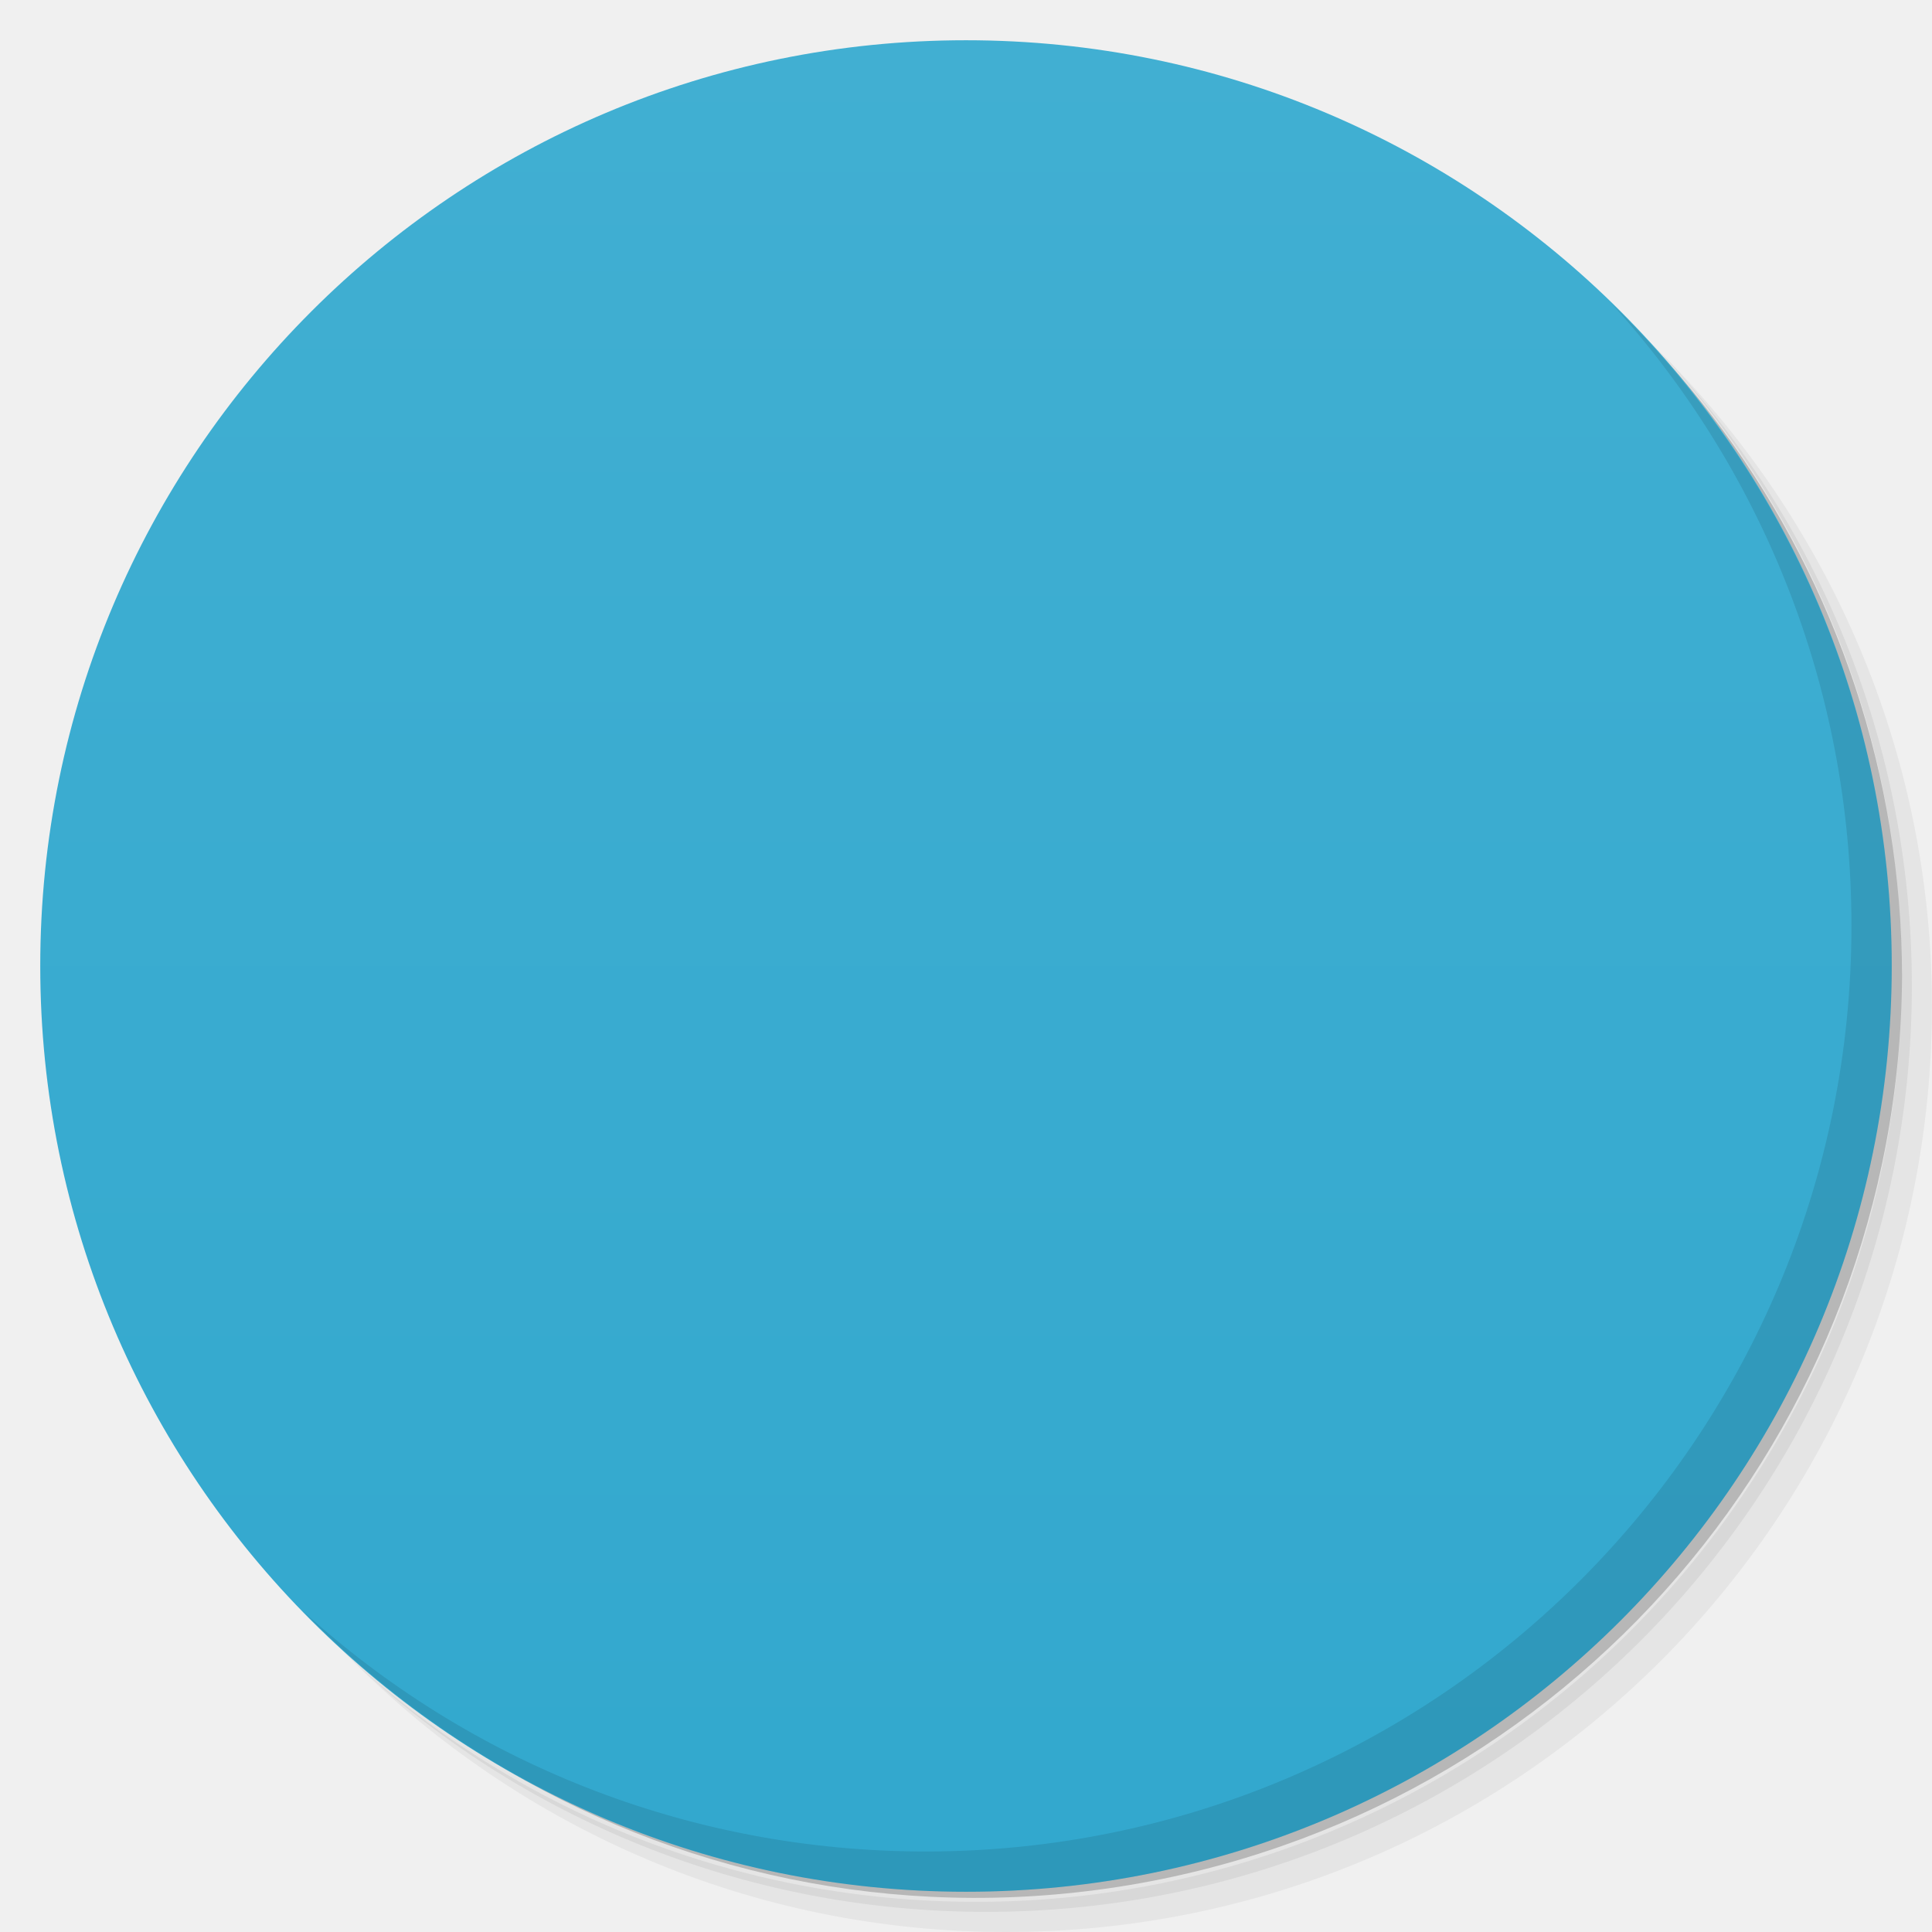
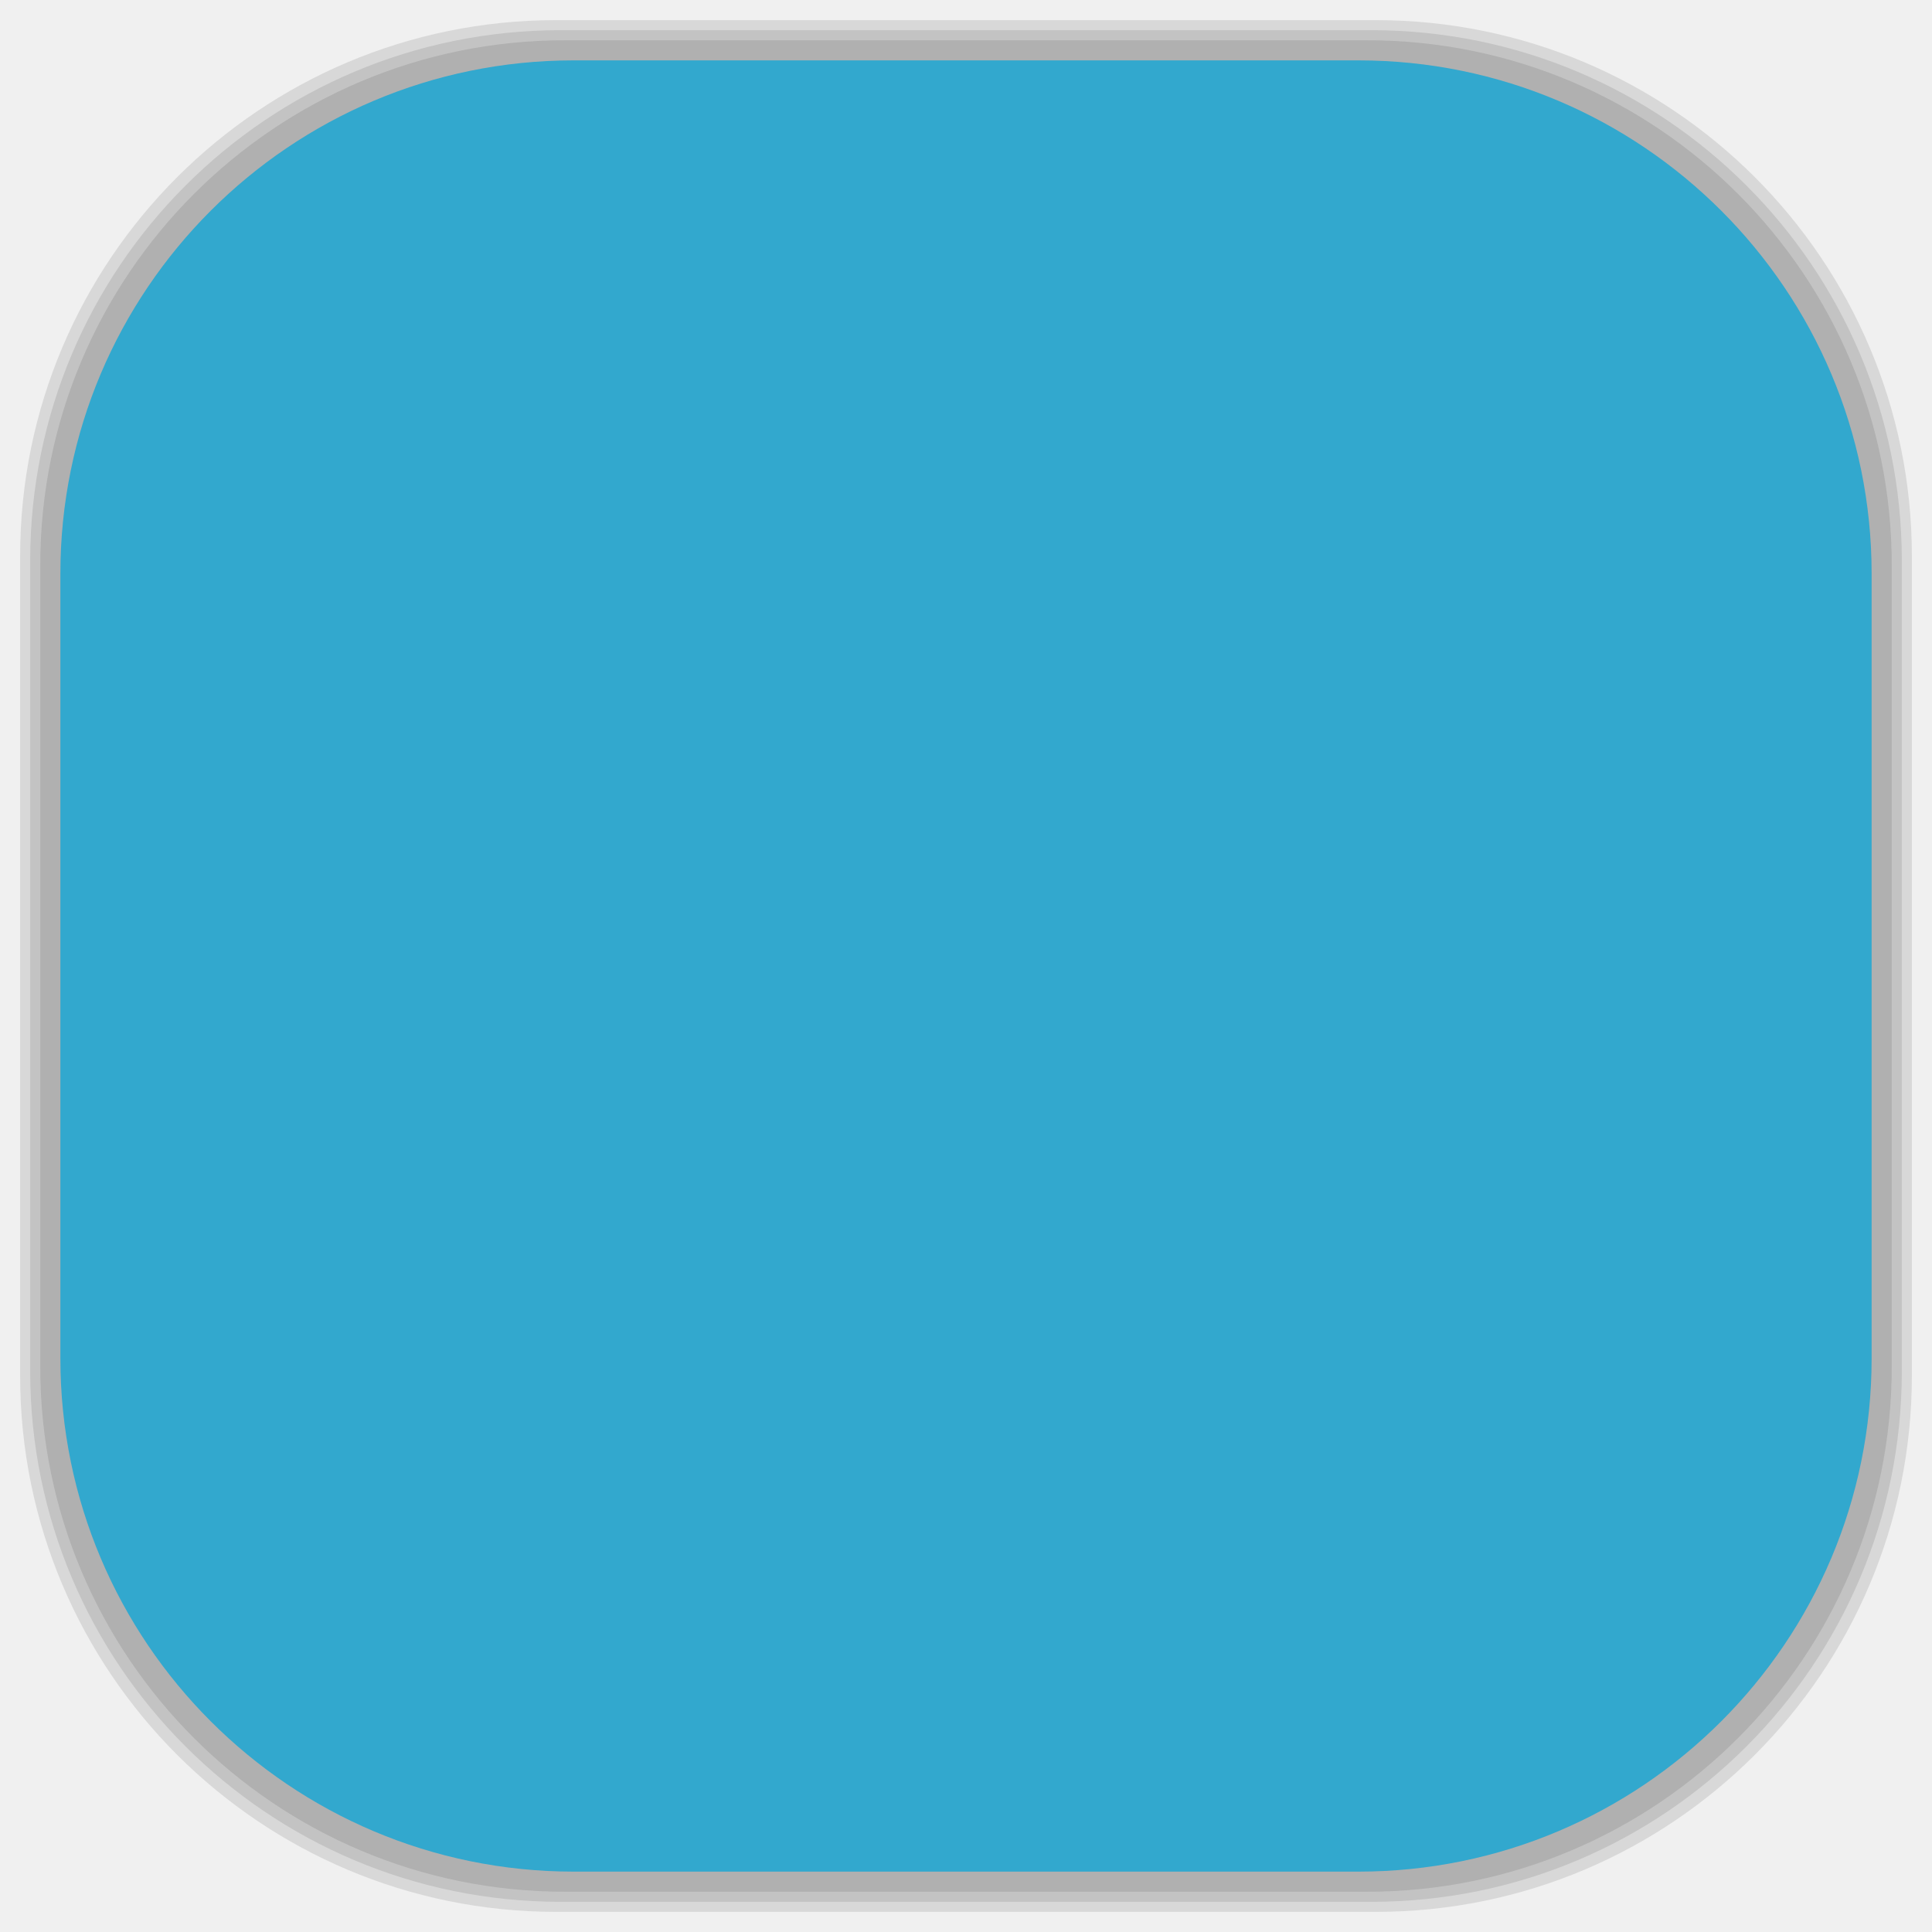
- <svg viewBox="0 0 48 48">
-   <defs>
+ <svg xmlns="http://www.w3.org/2000/svg" viewBox="0 0 48 48" id="svg2" version="1.1" width="100%" height="100%">
+   <defs id="defs4">
    <linearGradient id="linearGradient3764" x1="1" x2="47" gradientUnits="userSpaceOnUse" gradientTransform="matrix(0,-1,1,0,-1.5e-6,48)">
-       <stop stop-color="#32a8ce" stop-opacity="1" />
-       <stop offset="1" stop-color="#41afd2" stop-opacity="1" />
+       <stop stop-color="#32a8ce" stop-opacity="1" id="stop7" />
+       <stop offset="1" stop-color="#41afd2" stop-opacity="1" id="stop9" />
    </linearGradient>
    <clipPath id="clipPath-452468807">
-       <g transform="translate(0,-1004.362)">
-         <path d="m -24 13 c 0 1.105 -0.672 2 -1.5 2 -0.828 0 -1.5 -0.895 -1.5 -2 0 -1.105 0.672 -2 1.5 -2 0.828 0 1.5 0.895 1.5 2 z" transform="matrix(15.33333,0,0,11.5,415,878.8622)" fill="#1890d0" />
+       <g transform="translate(0,-1004.362)" id="g12">
+         <path d="m -24 13 c 0 1.105 -0.672 2 -1.5 2 -0.828 0 -1.5 -0.895 -1.5 -2 0 -1.105 0.672 -2 1.5 -2 0.828 0 1.5 0.895 1.5 2 z" transform="matrix(15.33333,0,0,11.5,415,878.8622)" fill="#1890d0" id="path14" />
      </g>
    </clipPath>
    <clipPath id="clipPath-461194074">
-       <g transform="translate(0,-1004.362)">
-         <path d="m -24 13 c 0 1.105 -0.672 2 -1.5 2 -0.828 0 -1.5 -0.895 -1.5 -2 0 -1.105 0.672 -2 1.5 -2 0.828 0 1.5 0.895 1.5 2 z" transform="matrix(15.33333,0,0,11.5,415,878.8622)" fill="#1890d0" />
+       <g transform="translate(0,-1004.362)" id="g17">
+         <path d="m -24 13 c 0 1.105 -0.672 2 -1.5 2 -0.828 0 -1.5 -0.895 -1.5 -2 0 -1.105 0.672 -2 1.5 -2 0.828 0 1.5 0.895 1.5 2 z" transform="matrix(15.33333,0,0,11.5,415,878.8622)" fill="#1890d0" id="path19" />
      </g>
    </clipPath>
+     <linearGradient id="linearGradient3764-0" x1="1" x2="47" gradientUnits="userSpaceOnUse" gradientTransform="matrix(0,-1,1,0,-1.5e-6,48)">
+       <stop stop-color="#b5945b" stop-opacity="1" id="stop7-0" />
+       <stop offset="1" stop-color="#bb9e69" stop-opacity="1" id="stop9-2" />
+     </linearGradient>
+     <clipPath id="clipPath-899834956">
+       <g transform="translate(0,-1004.362)" id="g12-3">
+         <path d="m -24 13 c 0 1.105 -0.672 2 -1.5 2 -0.828 0 -1.5 -0.895 -1.5 -2 0 -1.105 0.672 -2 1.5 -2 0.828 0 1.5 0.895 1.5 2 z" transform="matrix(15.33333,0,0,11.5,415,878.8622)" fill="#1890d0" id="path14-4" />
+       </g>
+     </clipPath>
+     <clipPath id="clipPath-909443126">
+       <g transform="translate(0,-1004.362)" id="g17-0">
+         <path d="m -24 13 c 0 1.105 -0.672 2 -1.5 2 -0.828 0 -1.5 -0.895 -1.5 -2 0 -1.105 0.672 -2 1.5 -2 0.828 0 1.5 0.895 1.5 2 z" transform="matrix(15.33333,0,0,11.5,415,878.8622)" fill="#1890d0" id="path19-5" />
+       </g>
+     </clipPath>
+     <clipPath id="clipPath-909443126-7">
+       <g transform="translate(0,-1004.362)" id="g17-2">
+         <path style="fill:#1890d0" d="m -24,13 c 0,1.105 -0.672,2 -1.5,2 -0.828,0 -1.5,-0.895 -1.5,-2 0,-1.105 0.672,-2 1.5,-2 0.828,0 1.5,0.895 1.5,2 z" transform="matrix(15.33333,0,0,11.5,415,878.8622)" id="path19-3" />
+       </g>
+     </clipPath>
+     <linearGradient id="linearGradient3759">
+       <stop id="stop3761" offset="0" style="stop-color:#a75e15;stop-opacity:1;" />
+       <stop id="stop3763" offset="1" style="stop-color:#ffffff;stop-opacity:0;" />
+     </linearGradient>
+     <linearGradient id="linearGradient3777">
+       <stop id="stop3779" offset="0" style="stop-color:#e0dd00;stop-opacity:1;" />
+       <stop id="stop3781" offset="1" style="stop-color:#000000;stop-opacity:0;" />
+     </linearGradient>
  </defs>
-   <g>
-     <path d="m 36.31 5 c 5.859 4.062 9.688 10.831 9.688 18.5 c 0 12.426 -10.07 22.5 -22.5 22.5 c -7.669 0 -14.438 -3.828 -18.5 -9.688 c 1.037 1.822 2.306 3.499 3.781 4.969 c 4.085 3.712 9.514 5.969 15.469 5.969 c 12.703 0 23 -10.298 23 -23 c 0 -5.954 -2.256 -11.384 -5.969 -15.469 c -1.469 -1.475 -3.147 -2.744 -4.969 -3.781 z m 4.969 3.781 c 3.854 4.113 6.219 9.637 6.219 15.719 c 0 12.703 -10.297 23 -23 23 c -6.081 0 -11.606 -2.364 -15.719 -6.219 c 4.16 4.144 9.883 6.719 16.219 6.719 c 12.703 0 23 -10.298 23 -23 c 0 -6.335 -2.575 -12.06 -6.719 -16.219 z" opacity="0.05" />
-     <path d="m 41.28 8.781 c 3.712 4.085 5.969 9.514 5.969 15.469 c 0 12.703 -10.297 23 -23 23 c -5.954 0 -11.384 -2.256 -15.469 -5.969 c 4.113 3.854 9.637 6.219 15.719 6.219 c 12.703 0 23 -10.298 23 -23 c 0 -6.081 -2.364 -11.606 -6.219 -15.719 z" opacity="0.1" />
-     <path d="m 31.25 2.375 c 8.615 3.154 14.75 11.417 14.75 21.13 c 0 12.426 -10.07 22.5 -22.5 22.5 c -9.708 0 -17.971 -6.135 -21.12 -14.75 a 23 23 0 0 0 44.875 -7 a 23 23 0 0 0 -16 -21.875 z" opacity="0.2" />
+   <g id="g33" />
+   <g id="g3121">
+     <g id="layer2">
+       <rect ry="13.037" rx="13.037" y="1" x="1" height="46" width="46" id="rect3007" style="opacity:0.1;fill:#000000;fill-opacity:1;fill-rule:nonzero;stroke:none" />
+       <rect style="opacity:0.1;fill:#000000;fill-opacity:1;fill-rule:nonzero;stroke:none" id="rect3011" width="47" height="47" x="0.5" y="0.5" rx="13.32" ry="13.32" />
+       <rect style="opacity:0.1;fill:#000000;fill-opacity:1;fill-rule:nonzero;stroke:none" id="rect3013" width="46.5" height="46.5" x="0.75" y="0.75" rx="13.178" ry="13.178" />
+     </g>
+     <g style="display:inline" id="layer1">
+       <rect transform="matrix(0,-1,1,0,0,0)" ry="12.753" rx="12.753" y="1.5" x="-46.5" height="45" width="45" id="rect2988" style="fill:#32a8ce;fill-opacity:1;fill-rule:nonzero;stroke:none" />
+     </g>
  </g>
-   <g>
-     <path d="m 24 1 c 12.703 0 23 10.297 23 23 c 0 12.703 -10.297 23 -23 23 -12.703 0 -23 -10.297 -23 -23 0 -12.703 10.297 -23 23 -23 z" fill="url(#linearGradient3764)" fill-opacity="1" />
-   </g>
-   <g />
-   <g>
-     <g clip-path="url(#clipPath-452468807)">
-       <g transform="translate(1,1)">
-         <g opacity="0.1">
-           <g>
-             <path d="m 14 12 l 20 0 c 1.105 0 2 0.895 2 2 l 0 20 c 0 1.105 -0.895 2 -2 2 l -20 0 c -1.105 0 -2 -0.895 -2 -2 l 0 -20 c 0 -1.105 0.895 -2 2 -2 m 0 0" fill="#000" stroke="none" fill-rule="nonzero" fill-opacity="1" />
-             <path d="m 14 12 c -1.109 0 -2 0.891 -2 2 l 0 20 c 0 1.109 0.891 2 2 2 l 10 0 l 0 -24 m -10 0" fill="#000" stroke="none" fill-rule="nonzero" fill-opacity="1" />
-             <path d="m 14 12 c -1.109 0 -2 0.891 -2 2 l 0 20 c 0 1.109 0.891 2 2 2 l 1 0 c -1.109 0 -2 -0.891 -2 -2 l 0 -20 c 0 -1.109 0.891 -2 2 -2 m -1 0" fill="#000" stroke="none" fill-rule="nonzero" fill-opacity="1" />
-             <path d="m 33 12 c 1.109 0 2 0.891 2 2 l 0 20 c 0 1.109 -0.891 2 -2 2 l 1 0 c 1.109 0 2 -0.891 2 -2 l 0 -20 c 0 -1.109 -0.891 -2 -2 -2 m -1 0" fill="#000" stroke="none" fill-rule="nonzero" fill-opacity="1" />
-             <path d="m 15 14 l 7 0 l 0 2 l -7 0 m 0 -2" fill="#000" stroke="none" fill-rule="nonzero" fill-opacity="0.4" />
-             <path d="m 26 32 l 7 0 l 0 2 l -7 0 m 0 -2" fill="#000" stroke="none" fill-rule="nonzero" fill-opacity="0.4" />
-             <path d="m 15 19 l 18 0 l 0 1 l -18 0 m 0 -1" fill="#000" stroke="none" fill-rule="nonzero" fill-opacity="0.4" />
-             <path d="m 15 22 l 18 0 l 0 1 l -18 0 m 0 -1" fill="#000" stroke="none" fill-rule="nonzero" fill-opacity="0.4" />
-             <path d="m 15 25 l 18 0 l 0 1 l -18 0 m 0 -1" fill="#000" stroke="none" fill-rule="nonzero" fill-opacity="0.4" />
-             <path d="m 15 28 l 18 0 l 0 1 l -18 0 m 0 -1" fill="#000" stroke="none" fill-rule="nonzero" fill-opacity="0.4" />
-           </g>
-         </g>
+   <g id="g3897">
+     <g id="g3899" clip-path="url(#clipPath-461194074)">
+       <g id="g3901">
+         <path id="path3903" d="m 14,12 20,0 c 1.105,0 2,0.895 2,2 l 0,20 c 0,1.105 -0.895,2 -2,2 l -20,0 c -1.105,0 -2,-0.895 -2,-2 l 0,-20 c 0,-1.105 0.895,-2 2,-2 m 0,0" style="fill:#ffffff;fill-opacity:1;fill-rule:nonzero;stroke:none" />
+         <path id="path3905" d="m 14,12 c -1.109,0 -2,0.891 -2,2 l 0,20 c 0,1.109 0.891,2 2,2 l 10,0 0,-24 m -10,0" style="fill:#fbebcf;fill-opacity:1;fill-rule:nonzero;stroke:none" />
+         <path id="path3907" d="m 14,12 c -1.109,0 -2,0.891 -2,2 l 0,20 c 0,1.109 0.891,2 2,2 l 1,0 c -1.109,0 -2,-0.891 -2,-2 l 0,-20 c 0,-1.109 0.891,-2 2,-2 m -1,0" style="fill:#ffffff;fill-opacity:1;fill-rule:nonzero;stroke:none" />
+         <path id="path3909" d="m 33,12 c 1.109,0 2,0.891 2,2 l 0,20 c 0,1.109 -0.891,2 -2,2 l 1,0 c 1.109,0 2,-0.891 2,-2 l 0,-20 c 0,-1.109 -0.891,-2 -2,-2 m -1,0" style="fill:#fbebcf;fill-opacity:1;fill-rule:nonzero;stroke:none" />
+         <path id="path3911" d="m 15,14 7,0 0,2 -7,0 m 0,-2" style="fill:#2d2d2d;fill-opacity:0.4;fill-rule:nonzero;stroke:none" />
+         <path id="path3913" d="m 26,32 7,0 0,2 -7,0 m 0,-2" style="fill:#2d2d2d;fill-opacity:0.4;fill-rule:nonzero;stroke:none" />
+         <path id="path3915" d="m 15,19 18,0 0,1 -18,0 m 0,-1" style="fill:#2d2d2d;fill-opacity:0.4;fill-rule:nonzero;stroke:none" />
+         <path id="path3917" d="m 15,22 18,0 0,1 -18,0 m 0,-1" style="fill:#2d2d2d;fill-opacity:0.4;fill-rule:nonzero;stroke:none" />
+         <path id="path3919" d="m 15,25 18,0 0,1 -18,0 m 0,-1" style="fill:#2d2d2d;fill-opacity:0.4;fill-rule:nonzero;stroke:none" />
+         <path id="path3921" d="m 15,28 18,0 0,1 -18,0 m 0,-1" style="fill:#2d2d2d;fill-opacity:0.4;fill-rule:nonzero;stroke:none" />
      </g>
    </g>
  </g>
-   <g>
-     <g clip-path="url(#clipPath-461194074)">
-       <g>
-         <path d="m 14 12 l 20 0 c 1.105 0 2 0.895 2 2 l 0 20 c 0 1.105 -0.895 2 -2 2 l -20 0 c -1.105 0 -2 -0.895 -2 -2 l 0 -20 c 0 -1.105 0.895 -2 2 -2 m 0 0" fill="#fff" stroke="none" fill-rule="nonzero" fill-opacity="1" />
-         <path d="m 14 12 c -1.109 0 -2 0.891 -2 2 l 0 20 c 0 1.109 0.891 2 2 2 l 10 0 l 0 -24 m -10 0" fill="#fbebcf" stroke="none" fill-rule="nonzero" fill-opacity="1" />
-         <path d="m 14 12 c -1.109 0 -2 0.891 -2 2 l 0 20 c 0 1.109 0.891 2 2 2 l 1 0 c -1.109 0 -2 -0.891 -2 -2 l 0 -20 c 0 -1.109 0.891 -2 2 -2 m -1 0" fill="#fff" stroke="none" fill-rule="nonzero" fill-opacity="1" />
-         <path d="m 33 12 c 1.109 0 2 0.891 2 2 l 0 20 c 0 1.109 -0.891 2 -2 2 l 1 0 c 1.109 0 2 -0.891 2 -2 l 0 -20 c 0 -1.109 -0.891 -2 -2 -2 m -1 0" fill="#fbebcf" stroke="none" fill-rule="nonzero" fill-opacity="1" />
-         <path d="m 15 14 l 7 0 l 0 2 l -7 0 m 0 -2" fill="#2d2d2d" stroke="none" fill-rule="nonzero" fill-opacity="0.4" />
-         <path d="m 26 32 l 7 0 l 0 2 l -7 0 m 0 -2" fill="#2d2d2d" stroke="none" fill-rule="nonzero" fill-opacity="0.4" />
-         <path d="m 15 19 l 18 0 l 0 1 l -18 0 m 0 -1" fill="#2d2d2d" stroke="none" fill-rule="nonzero" fill-opacity="0.4" />
-         <path d="m 15 22 l 18 0 l 0 1 l -18 0 m 0 -1" fill="#2d2d2d" stroke="none" fill-rule="nonzero" fill-opacity="0.4" />
-         <path d="m 15 25 l 18 0 l 0 1 l -18 0 m 0 -1" fill="#2d2d2d" stroke="none" fill-rule="nonzero" fill-opacity="0.4" />
-         <path d="m 15 28 l 18 0 l 0 1 l -18 0 m 0 -1" fill="#2d2d2d" stroke="none" fill-rule="nonzero" fill-opacity="0.4" />
-       </g>
-     </g>
-   </g>
-   <g>
-     <path d="m 40.03 7.531 c 3.712 4.084 5.969 9.514 5.969 15.469 0 12.703 -10.297 23 -23 23 c -5.954 0 -11.384 -2.256 -15.469 -5.969 4.178 4.291 10.01 6.969 16.469 6.969 c 12.703 0 23 -10.298 23 -23 0 -6.462 -2.677 -12.291 -6.969 -16.469 z" opacity="0.1" />
-   </g>
</svg>
